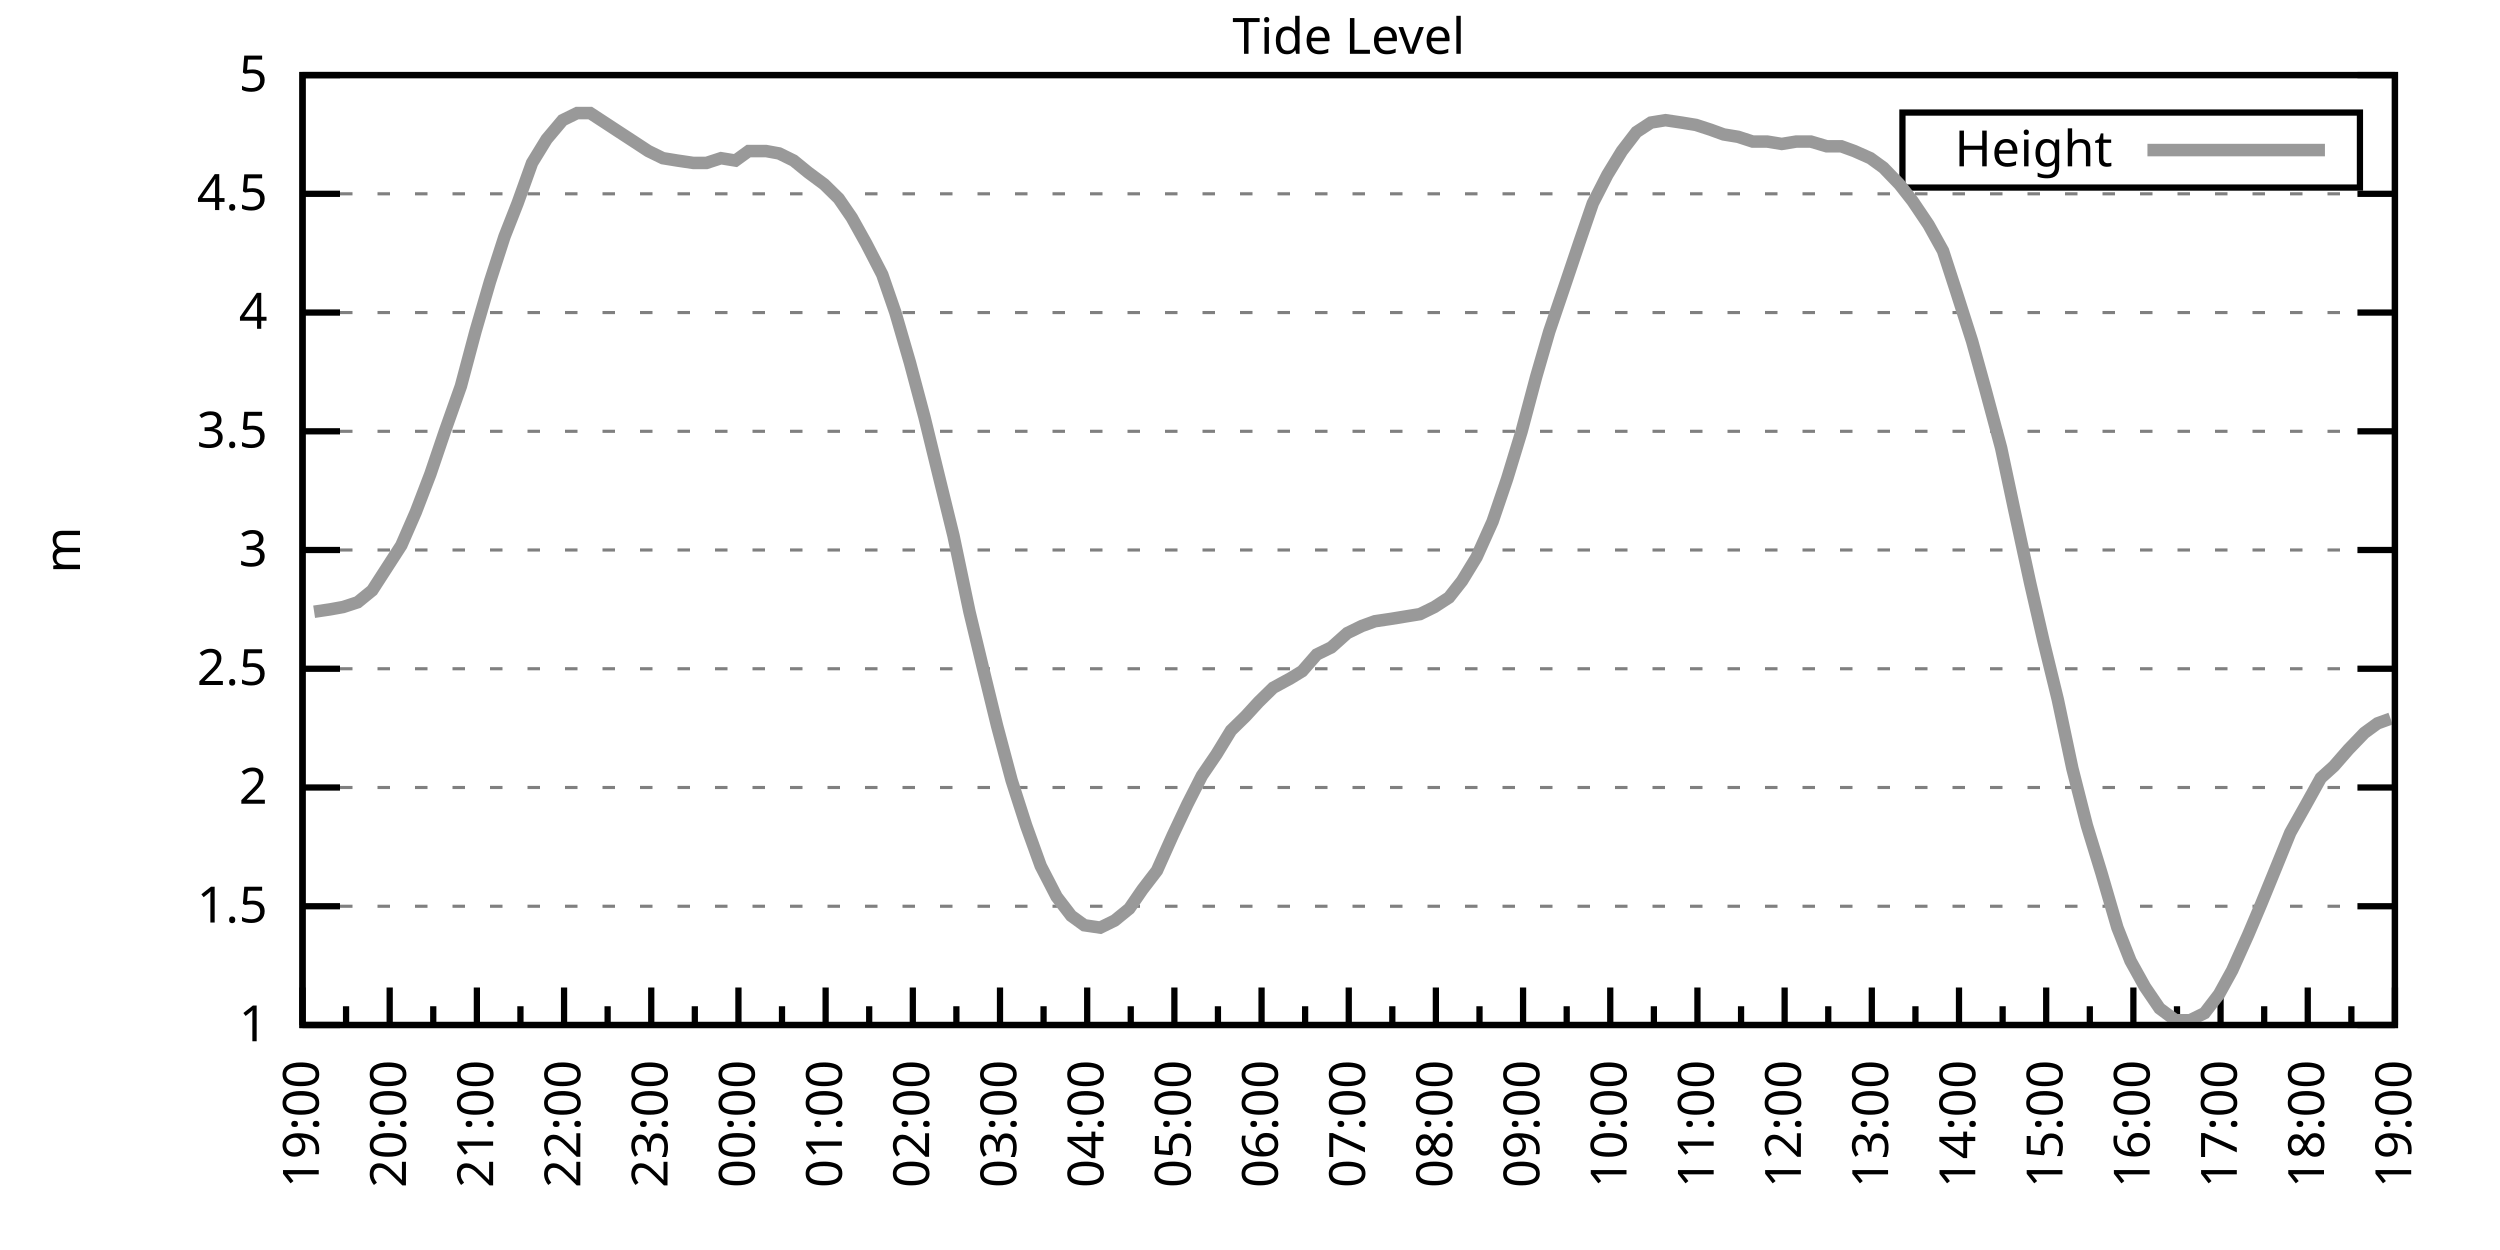
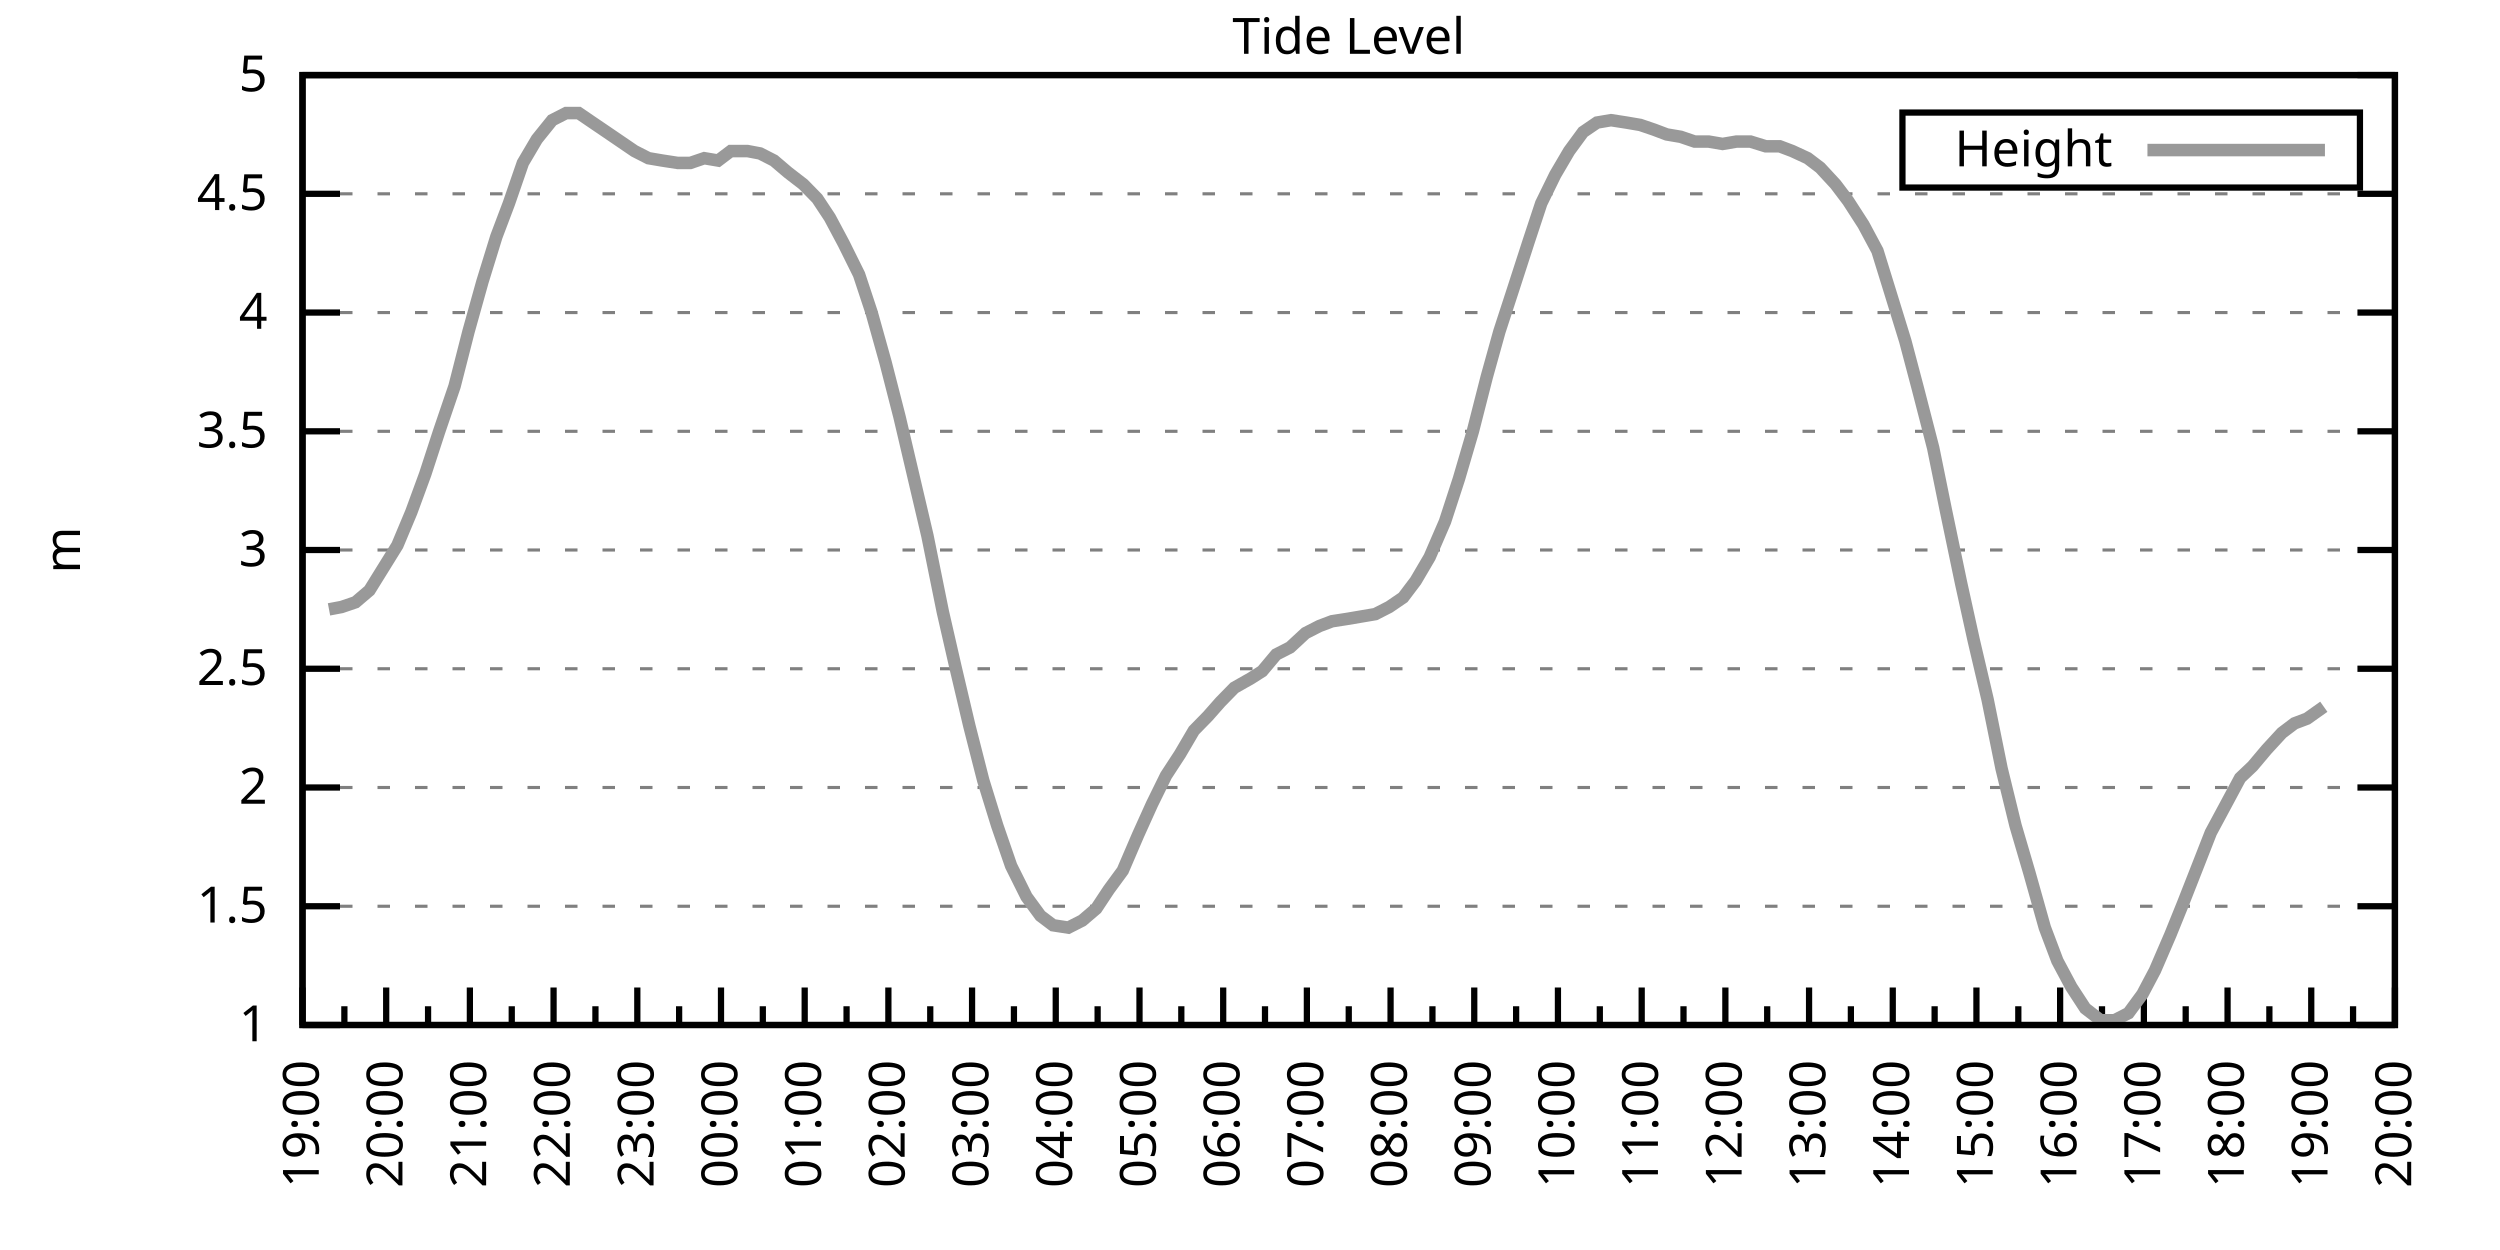
<svg xmlns="http://www.w3.org/2000/svg" xmlns:xlink="http://www.w3.org/1999/xlink" width="400" height="200" viewBox="0 0 400 200">
  <g id="gnuplot_canvas">
    <rect x="0" y="0" width="400" height="200" fill="none" />
    <defs>
      <circle id="gpDot" r="0.5" stroke-width="0.5" stroke="currentColor" />
      <path id="gpPt0" stroke-width="0.333" stroke="currentColor" d="M-1,0 h2 M0,-1 v2" />
      <path id="gpPt1" stroke-width="0.333" stroke="currentColor" d="M-1,-1 L1,1 M1,-1 L-1,1" />
      <path id="gpPt2" stroke-width="0.333" stroke="currentColor" d="M-1,0 L1,0 M0,-1 L0,1 M-1,-1 L1,1 M-1,1 L1,-1" />
      <rect id="gpPt3" stroke-width="0.333" stroke="currentColor" x="-1" y="-1" width="2" height="2" />
      <rect id="gpPt4" stroke-width="0.333" stroke="currentColor" fill="currentColor" x="-1" y="-1" width="2" height="2" />
      <circle id="gpPt5" stroke-width="0.333" stroke="currentColor" cx="0" cy="0" r="1" />
      <use xlink:href="#gpPt5" id="gpPt6" fill="currentColor" stroke="none" />
      <path id="gpPt7" stroke-width="0.333" stroke="currentColor" d="M0,-1.33 L-1.33,0.67 L1.33,0.67 z" />
      <use xlink:href="#gpPt7" id="gpPt8" fill="currentColor" stroke="none" />
      <use xlink:href="#gpPt7" id="gpPt9" stroke="currentColor" transform="rotate(180)" />
      <use xlink:href="#gpPt9" id="gpPt10" fill="currentColor" stroke="none" />
      <use xlink:href="#gpPt3" id="gpPt11" stroke="currentColor" transform="rotate(45)" />
      <use xlink:href="#gpPt11" id="gpPt12" fill="currentColor" stroke="none" />
      <path id="gpPt13" stroke-width="0.333" stroke="currentColor" d="M0,1.330 L1.265,0.411 L0.782,-1.067 L-0.782,-1.076 L-1.265,0.411 z" />
      <use xlink:href="#gpPt13" id="gpPt14" fill="currentColor" stroke="none" />
      <filter id="textbox" filterUnits="objectBoundingBox" x="0" y="0" height="1" width="1">
        <feFlood flood-color="white" flood-opacity="1" result="bgnd" />
        <feComposite in="SourceGraphic" in2="bgnd" operator="atop" />
      </filter>
      <filter id="greybox" filterUnits="objectBoundingBox" x="0" y="0" height="1" width="1">
        <feFlood flood-color="lightgrey" flood-opacity="1" result="grey" />
        <feComposite in="SourceGraphic" in2="grey" operator="atop" />
      </filter>
    </defs>
    <g fill="none" color="white" stroke="currentColor" stroke-width="1.00" stroke-linecap="butt" stroke-linejoin="miter">
</g>
    <g fill="none" color="black" stroke="currentColor" stroke-width="1.00" stroke-linecap="butt" stroke-linejoin="miter">
      <g stroke="none" shape-rendering="crispEdges">
        <polygon fill="rgb(255, 255, 255)" points="48.40,164.00 383.18,164.00 383.18,12.02 48.40,12.02 " />
      </g>
    </g>
    <g fill="none" color="black" stroke="currentColor" stroke-width="1.00" stroke-linecap="butt" stroke-linejoin="miter">
</g>
    <g fill="none" color="black" stroke="black" stroke-width="0.50" stroke-linecap="butt" stroke-linejoin="miter">
</g>
    <g fill="none" color="gray" stroke="currentColor" stroke-width="0.50" stroke-linecap="butt" stroke-linejoin="miter">
      <path stroke="gray" stroke-dasharray="2,4" class="gridline" d="M48.40,164.00 L383.19,164.00  " />
    </g>
    <g fill="none" color="gray" stroke="gray" stroke-width="1.00" stroke-linecap="butt" stroke-linejoin="miter">
</g>
    <g fill="none" color="black" stroke="currentColor" stroke-width="1.00" stroke-linecap="butt" stroke-linejoin="miter">
      <path stroke="black" d="M48.40,164.00 L54.40,164.00 M383.19,164.00 L377.19,164.00  " />
      <g transform="translate(42.80,166.60)" stroke="none" fill="black" font-family="Sans" font-size="8.00" text-anchor="end">
        <text>
          <tspan font-family="Sans"> 1</tspan>
        </text>
      </g>
    </g>
    <g fill="none" color="black" stroke="currentColor" stroke-width="1.00" stroke-linecap="butt" stroke-linejoin="miter">
</g>
    <g fill="none" color="black" stroke="black" stroke-width="0.50" stroke-linecap="butt" stroke-linejoin="miter">
</g>
    <g fill="none" color="gray" stroke="currentColor" stroke-width="0.50" stroke-linecap="butt" stroke-linejoin="miter">
      <path stroke="gray" stroke-dasharray="2,4" class="gridline" d="M48.40,145.00 L383.19,145.00  " />
    </g>
    <g fill="none" color="gray" stroke="gray" stroke-width="1.00" stroke-linecap="butt" stroke-linejoin="miter">
</g>
    <g fill="none" color="black" stroke="currentColor" stroke-width="1.00" stroke-linecap="butt" stroke-linejoin="miter">
      <path stroke="black" d="M48.40,145.00 L54.40,145.00 M383.19,145.00 L377.19,145.00  " />
      <g transform="translate(42.80,147.60)" stroke="none" fill="black" font-family="Sans" font-size="8.00" text-anchor="end">
        <text>
          <tspan font-family="Sans"> 1.5</tspan>
        </text>
      </g>
    </g>
    <g fill="none" color="black" stroke="currentColor" stroke-width="1.00" stroke-linecap="butt" stroke-linejoin="miter">
</g>
    <g fill="none" color="black" stroke="black" stroke-width="0.50" stroke-linecap="butt" stroke-linejoin="miter">
</g>
    <g fill="none" color="gray" stroke="currentColor" stroke-width="0.50" stroke-linecap="butt" stroke-linejoin="miter">
      <path stroke="gray" stroke-dasharray="2,4" class="gridline" d="M48.40,126.00 L383.19,126.00  " />
    </g>
    <g fill="none" color="gray" stroke="gray" stroke-width="1.00" stroke-linecap="butt" stroke-linejoin="miter">
</g>
    <g fill="none" color="black" stroke="currentColor" stroke-width="1.00" stroke-linecap="butt" stroke-linejoin="miter">
      <path stroke="black" d="M48.40,126.00 L54.40,126.00 M383.19,126.00 L377.19,126.00  " />
      <g transform="translate(42.80,128.60)" stroke="none" fill="black" font-family="Sans" font-size="8.00" text-anchor="end">
        <text>
          <tspan font-family="Sans"> 2</tspan>
        </text>
      </g>
    </g>
    <g fill="none" color="black" stroke="currentColor" stroke-width="1.00" stroke-linecap="butt" stroke-linejoin="miter">
</g>
    <g fill="none" color="black" stroke="black" stroke-width="0.50" stroke-linecap="butt" stroke-linejoin="miter">
</g>
    <g fill="none" color="gray" stroke="currentColor" stroke-width="0.50" stroke-linecap="butt" stroke-linejoin="miter">
      <path stroke="gray" stroke-dasharray="2,4" class="gridline" d="M48.40,107.00 L383.19,107.00  " />
    </g>
    <g fill="none" color="gray" stroke="gray" stroke-width="1.00" stroke-linecap="butt" stroke-linejoin="miter">
</g>
    <g fill="none" color="black" stroke="currentColor" stroke-width="1.00" stroke-linecap="butt" stroke-linejoin="miter">
      <path stroke="black" d="M48.40,107.00 L54.40,107.00 M383.19,107.00 L377.19,107.00  " />
      <g transform="translate(42.80,109.60)" stroke="none" fill="black" font-family="Sans" font-size="8.00" text-anchor="end">
        <text>
          <tspan font-family="Sans"> 2.5</tspan>
        </text>
      </g>
    </g>
    <g fill="none" color="black" stroke="currentColor" stroke-width="1.00" stroke-linecap="butt" stroke-linejoin="miter">
</g>
    <g fill="none" color="black" stroke="black" stroke-width="0.50" stroke-linecap="butt" stroke-linejoin="miter">
</g>
    <g fill="none" color="gray" stroke="currentColor" stroke-width="0.50" stroke-linecap="butt" stroke-linejoin="miter">
      <path stroke="gray" stroke-dasharray="2,4" class="gridline" d="M48.40,88.00 L383.19,88.00  " />
    </g>
    <g fill="none" color="gray" stroke="gray" stroke-width="1.00" stroke-linecap="butt" stroke-linejoin="miter">
</g>
    <g fill="none" color="black" stroke="currentColor" stroke-width="1.00" stroke-linecap="butt" stroke-linejoin="miter">
      <path stroke="black" d="M48.40,88.00 L54.40,88.00 M383.19,88.00 L377.19,88.00  " />
      <g transform="translate(42.80,90.60)" stroke="none" fill="black" font-family="Sans" font-size="8.00" text-anchor="end">
        <text>
          <tspan font-family="Sans"> 3</tspan>
        </text>
      </g>
    </g>
    <g fill="none" color="black" stroke="currentColor" stroke-width="1.00" stroke-linecap="butt" stroke-linejoin="miter">
</g>
    <g fill="none" color="black" stroke="black" stroke-width="0.50" stroke-linecap="butt" stroke-linejoin="miter">
</g>
    <g fill="none" color="gray" stroke="currentColor" stroke-width="0.50" stroke-linecap="butt" stroke-linejoin="miter">
      <path stroke="gray" stroke-dasharray="2,4" class="gridline" d="M48.40,69.01 L383.19,69.01  " />
    </g>
    <g fill="none" color="gray" stroke="gray" stroke-width="1.00" stroke-linecap="butt" stroke-linejoin="miter">
</g>
    <g fill="none" color="black" stroke="currentColor" stroke-width="1.00" stroke-linecap="butt" stroke-linejoin="miter">
      <path stroke="black" d="M48.40,69.01 L54.40,69.01 M383.19,69.01 L377.19,69.01  " />
      <g transform="translate(42.80,71.61)" stroke="none" fill="black" font-family="Sans" font-size="8.00" text-anchor="end">
        <text>
          <tspan font-family="Sans"> 3.5</tspan>
        </text>
      </g>
    </g>
    <g fill="none" color="black" stroke="currentColor" stroke-width="1.00" stroke-linecap="butt" stroke-linejoin="miter">
</g>
    <g fill="none" color="black" stroke="black" stroke-width="0.50" stroke-linecap="butt" stroke-linejoin="miter">
</g>
    <g fill="none" color="gray" stroke="currentColor" stroke-width="0.50" stroke-linecap="butt" stroke-linejoin="miter">
      <path stroke="gray" stroke-dasharray="2,4" class="gridline" d="M48.40,50.01 L383.19,50.01  " />
    </g>
    <g fill="none" color="gray" stroke="gray" stroke-width="1.00" stroke-linecap="butt" stroke-linejoin="miter">
</g>
    <g fill="none" color="black" stroke="currentColor" stroke-width="1.00" stroke-linecap="butt" stroke-linejoin="miter">
      <path stroke="black" d="M48.40,50.01 L54.40,50.01 M383.19,50.01 L377.19,50.01  " />
      <g transform="translate(42.80,52.61)" stroke="none" fill="black" font-family="Sans" font-size="8.00" text-anchor="end">
        <text>
          <tspan font-family="Sans"> 4</tspan>
        </text>
      </g>
    </g>
    <g fill="none" color="black" stroke="currentColor" stroke-width="1.00" stroke-linecap="butt" stroke-linejoin="miter">
</g>
    <g fill="none" color="black" stroke="black" stroke-width="0.50" stroke-linecap="butt" stroke-linejoin="miter">
</g>
    <g fill="none" color="gray" stroke="currentColor" stroke-width="0.50" stroke-linecap="butt" stroke-linejoin="miter">
      <path stroke="gray" stroke-dasharray="2,4" class="gridline" d="M48.40,31.01 L383.19,31.01  " />
    </g>
    <g fill="none" color="gray" stroke="gray" stroke-width="1.00" stroke-linecap="butt" stroke-linejoin="miter">
</g>
    <g fill="none" color="black" stroke="currentColor" stroke-width="1.00" stroke-linecap="butt" stroke-linejoin="miter">
      <path stroke="black" d="M48.40,31.01 L54.40,31.01 M383.19,31.01 L377.19,31.01  " />
      <g transform="translate(42.80,33.61)" stroke="none" fill="black" font-family="Sans" font-size="8.00" text-anchor="end">
        <text>
          <tspan font-family="Sans"> 4.5</tspan>
        </text>
      </g>
    </g>
    <g fill="none" color="black" stroke="currentColor" stroke-width="1.00" stroke-linecap="butt" stroke-linejoin="miter">
</g>
    <g fill="none" color="black" stroke="black" stroke-width="0.50" stroke-linecap="butt" stroke-linejoin="miter">
</g>
    <g fill="none" color="gray" stroke="currentColor" stroke-width="0.50" stroke-linecap="butt" stroke-linejoin="miter">
      <path stroke="gray" stroke-dasharray="2,4" class="gridline" d="M48.40,12.01 L383.19,12.01  " />
    </g>
    <g fill="none" color="gray" stroke="gray" stroke-width="1.00" stroke-linecap="butt" stroke-linejoin="miter">
</g>
    <g fill="none" color="black" stroke="currentColor" stroke-width="1.00" stroke-linecap="butt" stroke-linejoin="miter">
      <path stroke="black" d="M48.40,12.01 L54.40,12.01 M383.19,12.01 L377.19,12.01  " />
      <g transform="translate(42.80,14.61)" stroke="none" fill="black" font-family="Sans" font-size="8.00" text-anchor="end">
        <text>
          <tspan font-family="Sans"> 5</tspan>
        </text>
      </g>
    </g>
    <g fill="none" color="black" stroke="currentColor" stroke-width="1.00" stroke-linecap="butt" stroke-linejoin="miter">
      <path stroke="black" d="M48.40,164.00 L48.40,158.00  " />
      <g transform="translate(51.00,169.60) rotate(270)" stroke="none" fill="black" font-family="Sans" font-size="8.00" text-anchor="end">
        <text>
          <tspan font-family="Sans">19:00</tspan>
        </text>
      </g>
    </g>
    <g fill="none" color="black" stroke="currentColor" stroke-width="1.00" stroke-linecap="butt" stroke-linejoin="miter">
-       <path stroke="black" d="M55.37,164.00 L55.37,161.00 M62.35,164.00 L62.35,158.00  " />
-       <g transform="translate(64.95,169.60) rotate(270)" stroke="none" fill="black" font-family="Sans" font-size="8.00" text-anchor="end">
+       <path stroke="black" d="M55.10,164.00 L55.10,161.00 M61.79,164.00 L61.79,158.00  " />
+       <g transform="translate(64.39,169.60) rotate(270)" stroke="none" fill="black" font-family="Sans" font-size="8.00" text-anchor="end">
        <text>
          <tspan font-family="Sans">20:00</tspan>
        </text>
      </g>
    </g>
    <g fill="none" color="black" stroke="currentColor" stroke-width="1.00" stroke-linecap="butt" stroke-linejoin="miter">
-       <path stroke="black" d="M69.32,164.00 L69.32,161.00 M76.30,164.00 L76.30,158.00  " />
-       <g transform="translate(78.90,169.60) rotate(270)" stroke="none" fill="black" font-family="Sans" font-size="8.00" text-anchor="end">
+       <path stroke="black" d="M68.49,164.00 L68.49,161.00 M75.18,164.00 L75.18,158.00  " />
+       <g transform="translate(77.78,169.60) rotate(270)" stroke="none" fill="black" font-family="Sans" font-size="8.00" text-anchor="end">
        <text>
          <tspan font-family="Sans">21:00</tspan>
        </text>
      </g>
    </g>
    <g fill="none" color="black" stroke="currentColor" stroke-width="1.00" stroke-linecap="butt" stroke-linejoin="miter">
-       <path stroke="black" d="M83.27,164.00 L83.27,161.00 M90.25,164.00 L90.25,158.00  " />
-       <g transform="translate(92.85,169.60) rotate(270)" stroke="none" fill="black" font-family="Sans" font-size="8.00" text-anchor="end">
+       <path stroke="black" d="M81.88,164.00 L81.88,161.00 M88.57,164.00 L88.57,158.00  " />
+       <g transform="translate(91.17,169.60) rotate(270)" stroke="none" fill="black" font-family="Sans" font-size="8.00" text-anchor="end">
        <text>
          <tspan font-family="Sans">22:00</tspan>
        </text>
      </g>
    </g>
    <g fill="none" color="black" stroke="currentColor" stroke-width="1.00" stroke-linecap="butt" stroke-linejoin="miter">
-       <path stroke="black" d="M97.22,164.00 L97.22,161.00 M104.20,164.00 L104.20,158.00  " />
-       <g transform="translate(106.80,169.60) rotate(270)" stroke="none" fill="black" font-family="Sans" font-size="8.00" text-anchor="end">
+       <path stroke="black" d="M95.27,164.00 L95.27,161.00 M101.97,164.00 L101.97,158.00  " />
+       <g transform="translate(104.57,169.60) rotate(270)" stroke="none" fill="black" font-family="Sans" font-size="8.00" text-anchor="end">
        <text>
          <tspan font-family="Sans">23:00</tspan>
        </text>
      </g>
    </g>
    <g fill="none" color="black" stroke="currentColor" stroke-width="1.00" stroke-linecap="butt" stroke-linejoin="miter">
-       <path stroke="black" d="M111.17,164.00 L111.17,161.00 M118.15,164.00 L118.15,158.00  " />
-       <g transform="translate(120.75,169.60) rotate(270)" stroke="none" fill="black" font-family="Sans" font-size="8.00" text-anchor="end">
+       <path stroke="black" d="M108.66,164.00 L108.66,161.00 M115.36,164.00 L115.36,158.00  " />
+       <g transform="translate(117.96,169.60) rotate(270)" stroke="none" fill="black" font-family="Sans" font-size="8.00" text-anchor="end">
        <text>
          <tspan font-family="Sans">00:00</tspan>
        </text>
      </g>
    </g>
    <g fill="none" color="black" stroke="currentColor" stroke-width="1.00" stroke-linecap="butt" stroke-linejoin="miter">
-       <path stroke="black" d="M125.12,164.00 L125.12,161.00 M132.10,164.00 L132.10,158.00  " />
-       <g transform="translate(134.70,169.60) rotate(270)" stroke="none" fill="black" font-family="Sans" font-size="8.00" text-anchor="end">
+       <path stroke="black" d="M122.05,164.00 L122.05,161.00 M128.75,164.00 L128.75,158.00  " />
+       <g transform="translate(131.35,169.60) rotate(270)" stroke="none" fill="black" font-family="Sans" font-size="8.00" text-anchor="end">
        <text>
          <tspan font-family="Sans">01:00</tspan>
        </text>
      </g>
    </g>
    <g fill="none" color="black" stroke="currentColor" stroke-width="1.00" stroke-linecap="butt" stroke-linejoin="miter">
-       <path stroke="black" d="M139.07,164.00 L139.07,161.00 M146.05,164.00 L146.05,158.00  " />
-       <g transform="translate(148.65,169.60) rotate(270)" stroke="none" fill="black" font-family="Sans" font-size="8.00" text-anchor="end">
+       <path stroke="black" d="M135.45,164.00 L135.45,161.00 M142.14,164.00 L142.14,158.00  " />
+       <g transform="translate(144.74,169.60) rotate(270)" stroke="none" fill="black" font-family="Sans" font-size="8.00" text-anchor="end">
        <text>
          <tspan font-family="Sans">02:00</tspan>
        </text>
      </g>
    </g>
    <g fill="none" color="black" stroke="currentColor" stroke-width="1.00" stroke-linecap="butt" stroke-linejoin="miter">
-       <path stroke="black" d="M153.02,164.00 L153.02,161.00 M160.00,164.00 L160.00,158.00  " />
-       <g transform="translate(162.60,169.60) rotate(270)" stroke="none" fill="black" font-family="Sans" font-size="8.00" text-anchor="end">
+       <path stroke="black" d="M148.84,164.00 L148.84,161.00 M155.53,164.00 L155.53,158.00  " />
+       <g transform="translate(158.13,169.60) rotate(270)" stroke="none" fill="black" font-family="Sans" font-size="8.00" text-anchor="end">
        <text>
          <tspan font-family="Sans">03:00</tspan>
        </text>
      </g>
    </g>
    <g fill="none" color="black" stroke="currentColor" stroke-width="1.00" stroke-linecap="butt" stroke-linejoin="miter">
-       <path stroke="black" d="M166.97,164.00 L166.97,161.00 M173.95,164.00 L173.95,158.00  " />
-       <g transform="translate(176.55,169.60) rotate(270)" stroke="none" fill="black" font-family="Sans" font-size="8.00" text-anchor="end">
+       <path stroke="black" d="M162.23,164.00 L162.23,161.00 M168.92,164.00 L168.92,158.00  " />
+       <g transform="translate(171.52,169.60) rotate(270)" stroke="none" fill="black" font-family="Sans" font-size="8.00" text-anchor="end">
        <text>
          <tspan font-family="Sans">04:00</tspan>
        </text>
      </g>
    </g>
    <g fill="none" color="black" stroke="currentColor" stroke-width="1.00" stroke-linecap="butt" stroke-linejoin="miter">
-       <path stroke="black" d="M180.92,164.00 L180.92,161.00 M187.90,164.00 L187.90,158.00  " />
-       <g transform="translate(190.50,169.60) rotate(270)" stroke="none" fill="black" font-family="Sans" font-size="8.00" text-anchor="end">
+       <path stroke="black" d="M175.62,164.00 L175.62,161.00 M182.32,164.00 L182.32,158.00  " />
+       <g transform="translate(184.92,169.60) rotate(270)" stroke="none" fill="black" font-family="Sans" font-size="8.00" text-anchor="end">
        <text>
          <tspan font-family="Sans">05:00</tspan>
        </text>
      </g>
    </g>
    <g fill="none" color="black" stroke="currentColor" stroke-width="1.00" stroke-linecap="butt" stroke-linejoin="miter">
-       <path stroke="black" d="M194.87,164.00 L194.87,161.00 M201.85,164.00 L201.85,158.00  " />
-       <g transform="translate(204.45,169.60) rotate(270)" stroke="none" fill="black" font-family="Sans" font-size="8.00" text-anchor="end">
+       <path stroke="black" d="M189.01,164.00 L189.01,161.00 M195.71,164.00 L195.71,158.00  " />
+       <g transform="translate(198.31,169.60) rotate(270)" stroke="none" fill="black" font-family="Sans" font-size="8.00" text-anchor="end">
        <text>
          <tspan font-family="Sans">06:00</tspan>
        </text>
      </g>
    </g>
    <g fill="none" color="black" stroke="currentColor" stroke-width="1.00" stroke-linecap="butt" stroke-linejoin="miter">
-       <path stroke="black" d="M208.82,164.00 L208.82,161.00 M215.80,164.00 L215.80,158.00  " />
-       <g transform="translate(218.40,169.60) rotate(270)" stroke="none" fill="black" font-family="Sans" font-size="8.00" text-anchor="end">
+       <path stroke="black" d="M202.40,164.00 L202.40,161.00 M209.10,164.00 L209.10,158.00  " />
+       <g transform="translate(211.70,169.60) rotate(270)" stroke="none" fill="black" font-family="Sans" font-size="8.00" text-anchor="end">
        <text>
          <tspan font-family="Sans">07:00</tspan>
        </text>
      </g>
    </g>
    <g fill="none" color="black" stroke="currentColor" stroke-width="1.00" stroke-linecap="butt" stroke-linejoin="miter">
-       <path stroke="black" d="M222.77,164.00 L222.77,161.00 M229.74,164.00 L229.74,158.00  " />
-       <g transform="translate(232.34,169.60) rotate(270)" stroke="none" fill="black" font-family="Sans" font-size="8.00" text-anchor="end">
+       <path stroke="black" d="M215.80,164.00 L215.80,161.00 M222.49,164.00 L222.49,158.00  " />
+       <g transform="translate(225.09,169.60) rotate(270)" stroke="none" fill="black" font-family="Sans" font-size="8.00" text-anchor="end">
        <text>
          <tspan font-family="Sans">08:00</tspan>
        </text>
      </g>
    </g>
    <g fill="none" color="black" stroke="currentColor" stroke-width="1.00" stroke-linecap="butt" stroke-linejoin="miter">
-       <path stroke="black" d="M236.72,164.00 L236.72,161.00 M243.69,164.00 L243.69,158.00  " />
-       <g transform="translate(246.29,169.60) rotate(270)" stroke="none" fill="black" font-family="Sans" font-size="8.00" text-anchor="end">
+       <path stroke="black" d="M229.19,164.00 L229.19,161.00 M235.88,164.00 L235.88,158.00  " />
+       <g transform="translate(238.48,169.60) rotate(270)" stroke="none" fill="black" font-family="Sans" font-size="8.00" text-anchor="end">
        <text>
          <tspan font-family="Sans">09:00</tspan>
        </text>
      </g>
    </g>
    <g fill="none" color="black" stroke="currentColor" stroke-width="1.00" stroke-linecap="butt" stroke-linejoin="miter">
-       <path stroke="black" d="M250.67,164.00 L250.67,161.00 M257.64,164.00 L257.64,158.00  " />
-       <g transform="translate(260.24,169.60) rotate(270)" stroke="none" fill="black" font-family="Sans" font-size="8.00" text-anchor="end">
+       <path stroke="black" d="M242.58,164.00 L242.58,161.00 M249.27,164.00 L249.27,158.00  " />
+       <g transform="translate(251.87,169.60) rotate(270)" stroke="none" fill="black" font-family="Sans" font-size="8.00" text-anchor="end">
        <text>
          <tspan font-family="Sans">10:00</tspan>
        </text>
      </g>
    </g>
    <g fill="none" color="black" stroke="currentColor" stroke-width="1.00" stroke-linecap="butt" stroke-linejoin="miter">
-       <path stroke="black" d="M264.62,164.00 L264.62,161.00 M271.59,164.00 L271.59,158.00  " />
-       <g transform="translate(274.19,169.60) rotate(270)" stroke="none" fill="black" font-family="Sans" font-size="8.00" text-anchor="end">
+       <path stroke="black" d="M255.97,164.00 L255.97,161.00 M262.67,164.00 L262.67,158.00  " />
+       <g transform="translate(265.27,169.60) rotate(270)" stroke="none" fill="black" font-family="Sans" font-size="8.00" text-anchor="end">
        <text>
          <tspan font-family="Sans">11:00</tspan>
        </text>
      </g>
    </g>
    <g fill="none" color="black" stroke="currentColor" stroke-width="1.00" stroke-linecap="butt" stroke-linejoin="miter">
-       <path stroke="black" d="M278.57,164.00 L278.57,161.00 M285.54,164.00 L285.54,158.00  " />
-       <g transform="translate(288.14,169.60) rotate(270)" stroke="none" fill="black" font-family="Sans" font-size="8.00" text-anchor="end">
+       <path stroke="black" d="M269.36,164.00 L269.36,161.00 M276.06,164.00 L276.06,158.00  " />
+       <g transform="translate(278.66,169.60) rotate(270)" stroke="none" fill="black" font-family="Sans" font-size="8.00" text-anchor="end">
        <text>
          <tspan font-family="Sans">12:00</tspan>
        </text>
      </g>
    </g>
    <g fill="none" color="black" stroke="currentColor" stroke-width="1.00" stroke-linecap="butt" stroke-linejoin="miter">
-       <path stroke="black" d="M292.52,164.00 L292.52,161.00 M299.49,164.00 L299.49,158.00  " />
-       <g transform="translate(302.09,169.60) rotate(270)" stroke="none" fill="black" font-family="Sans" font-size="8.00" text-anchor="end">
+       <path stroke="black" d="M282.75,164.00 L282.75,161.00 M289.45,164.00 L289.45,158.00  " />
+       <g transform="translate(292.05,169.60) rotate(270)" stroke="none" fill="black" font-family="Sans" font-size="8.00" text-anchor="end">
        <text>
          <tspan font-family="Sans">13:00</tspan>
        </text>
      </g>
    </g>
    <g fill="none" color="black" stroke="currentColor" stroke-width="1.00" stroke-linecap="butt" stroke-linejoin="miter">
-       <path stroke="black" d="M306.47,164.00 L306.47,161.00 M313.44,164.00 L313.44,158.00  " />
-       <g transform="translate(316.04,169.60) rotate(270)" stroke="none" fill="black" font-family="Sans" font-size="8.00" text-anchor="end">
+       <path stroke="black" d="M296.14,164.00 L296.14,161.00 M302.84,164.00 L302.84,158.00  " />
+       <g transform="translate(305.44,169.60) rotate(270)" stroke="none" fill="black" font-family="Sans" font-size="8.00" text-anchor="end">
        <text>
          <tspan font-family="Sans">14:00</tspan>
        </text>
      </g>
    </g>
    <g fill="none" color="black" stroke="currentColor" stroke-width="1.00" stroke-linecap="butt" stroke-linejoin="miter">
-       <path stroke="black" d="M320.42,164.00 L320.42,161.00 M327.39,164.00 L327.39,158.00  " />
-       <g transform="translate(329.99,169.60) rotate(270)" stroke="none" fill="black" font-family="Sans" font-size="8.00" text-anchor="end">
+       <path stroke="black" d="M309.54,164.00 L309.54,161.00 M316.23,164.00 L316.23,158.00  " />
+       <g transform="translate(318.83,169.60) rotate(270)" stroke="none" fill="black" font-family="Sans" font-size="8.00" text-anchor="end">
        <text>
          <tspan font-family="Sans">15:00</tspan>
        </text>
      </g>
    </g>
    <g fill="none" color="black" stroke="currentColor" stroke-width="1.00" stroke-linecap="butt" stroke-linejoin="miter">
-       <path stroke="black" d="M334.37,164.00 L334.37,161.00 M341.34,164.00 L341.34,158.00  " />
-       <g transform="translate(343.94,169.60) rotate(270)" stroke="none" fill="black" font-family="Sans" font-size="8.00" text-anchor="end">
+       <path stroke="black" d="M322.93,164.00 L322.93,161.00 M329.62,164.00 L329.62,158.00  " />
+       <g transform="translate(332.22,169.60) rotate(270)" stroke="none" fill="black" font-family="Sans" font-size="8.00" text-anchor="end">
        <text>
          <tspan font-family="Sans">16:00</tspan>
        </text>
      </g>
    </g>
    <g fill="none" color="black" stroke="currentColor" stroke-width="1.00" stroke-linecap="butt" stroke-linejoin="miter">
-       <path stroke="black" d="M348.32,164.00 L348.32,161.00 M355.29,164.00 L355.29,158.00  " />
-       <g transform="translate(357.89,169.60) rotate(270)" stroke="none" fill="black" font-family="Sans" font-size="8.00" text-anchor="end">
+       <path stroke="black" d="M336.32,164.00 L336.32,161.00 M343.02,164.00 L343.02,158.00  " />
+       <g transform="translate(345.62,169.60) rotate(270)" stroke="none" fill="black" font-family="Sans" font-size="8.00" text-anchor="end">
        <text>
          <tspan font-family="Sans">17:00</tspan>
        </text>
      </g>
    </g>
    <g fill="none" color="black" stroke="currentColor" stroke-width="1.00" stroke-linecap="butt" stroke-linejoin="miter">
-       <path stroke="black" d="M362.27,164.00 L362.27,161.00 M369.24,164.00 L369.24,158.00  " />
-       <g transform="translate(371.84,169.60) rotate(270)" stroke="none" fill="black" font-family="Sans" font-size="8.00" text-anchor="end">
+       <path stroke="black" d="M349.71,164.00 L349.71,161.00 M356.41,164.00 L356.41,158.00  " />
+       <g transform="translate(359.01,169.60) rotate(270)" stroke="none" fill="black" font-family="Sans" font-size="8.00" text-anchor="end">
        <text>
          <tspan font-family="Sans">18:00</tspan>
        </text>
      </g>
    </g>
    <g fill="none" color="black" stroke="currentColor" stroke-width="1.00" stroke-linecap="butt" stroke-linejoin="miter">
-       <path stroke="black" d="M376.22,164.00 L376.22,161.00 M383.19,164.00 L383.19,158.00  " />
+       <path stroke="black" d="M363.10,164.00 L363.10,161.00 M369.80,164.00 L369.80,158.00  " />
+       <g transform="translate(372.40,169.60) rotate(270)" stroke="none" fill="black" font-family="Sans" font-size="8.00" text-anchor="end">
+         <text>
+           <tspan font-family="Sans">19:00</tspan>
+         </text>
+       </g>
+     </g>
+     <g fill="none" color="black" stroke="currentColor" stroke-width="1.00" stroke-linecap="butt" stroke-linejoin="miter">
+       <path stroke="black" d="M376.49,164.00 L376.49,161.00 M383.19,164.00 L383.19,158.00  " />
      <g transform="translate(385.79,169.60) rotate(270)" stroke="none" fill="black" font-family="Sans" font-size="8.00" text-anchor="end">
        <text>
-           <tspan font-family="Sans">19:00</tspan>
+           <tspan font-family="Sans">20:00</tspan>
        </text>
      </g>
    </g>
    <g fill="none" color="black" stroke="currentColor" stroke-width="1.00" stroke-linecap="butt" stroke-linejoin="miter">
</g>
    <g fill="none" color="black" stroke="currentColor" stroke-width="1.00" stroke-linecap="butt" stroke-linejoin="miter">
      <path stroke="black" d="M48.40,12.01 L48.40,164.00 L383.19,164.00 L383.19,12.01 L48.40,12.01 Z  " />
    </g>
    <g fill="none" color="black" stroke="currentColor" stroke-width="1.00" stroke-linecap="butt" stroke-linejoin="miter">
      <g transform="translate(12.80,88.01) rotate(270)" stroke="none" fill="black" font-family="Sans" font-size="8.00" text-anchor="middle">
        <text>
          <tspan font-family="Sans">m</tspan>
        </text>
      </g>
    </g>
    <g fill="none" color="black" stroke="currentColor" stroke-width="1.00" stroke-linecap="butt" stroke-linejoin="miter">
</g>
    <g fill="none" color="black" stroke="currentColor" stroke-width="1.00" stroke-linecap="butt" stroke-linejoin="miter">
      <path stroke="black" d="M304.39,30.01 L304.39,18.01 L377.59,18.01 L377.59,30.01 L304.39,30.01 Z  " />
    </g>
    <g id="Tide_level_plot_1">
      <g fill="none" color="white" stroke="black" stroke-width="2.00" stroke-linecap="butt" stroke-linejoin="miter">
</g>
      <g fill="none" color="black" stroke="currentColor" stroke-width="2.00" stroke-linecap="butt" stroke-linejoin="miter">
        <g transform="translate(337.99,26.61)" stroke="none" fill="black" font-family="Sans" font-size="8.00" text-anchor="end">
          <text>
            <tspan font-family="Sans">Height</tspan>
          </text>
        </g>
      </g>
      <g fill="none" color="black" stroke="currentColor" stroke-width="2.00" stroke-linecap="butt" stroke-linejoin="miter">
-         <path stroke="rgb(153, 153, 153)" d="M343.59,24.01 L371.99,24.01 M50.26,97.88 L52.82,97.50 L54.91,97.12 L57.23,96.36 L59.56,94.46 L64.21,87.25   L66.53,81.93 L68.86,75.85 L71.18,69.01 L73.74,61.79 L76.07,53.05 L78.39,45.07 L80.72,37.85 L82.81,32.53   L85.13,26.07 L87.46,22.27 L90.02,19.23 L92.34,18.09 L94.43,18.09 L96.76,19.61 L99.08,21.13 L101.41,22.65   L103.73,24.17 L106.06,25.31 L108.38,25.69 L110.94,26.07 L113.03,26.07 L115.36,25.31 L117.68,25.69 L119.78,24.17   L122.57,24.17 L124.66,24.55 L126.98,25.69 L129.31,27.59 L131.87,29.49 L134.19,31.77 L136.28,34.81 L138.61,38.99   L141.16,43.93 L143.26,50.01 L145.58,57.99 L147.91,66.73 L150.23,76.23 L152.56,85.73 L155.11,97.88 L157.21,106.62   L159.53,116.12 L161.86,124.86 L164.18,132.08 L166.51,138.54 L169.06,143.48 L171.39,146.52 L173.48,148.04 L176.04,148.42   L178.36,147.28 L180.69,145.38 L182.78,142.34 L185.11,139.30 L187.66,133.60 L189.99,128.66 L192.31,124.10 L194.64,120.68   L196.96,116.88 L199.29,114.60 L201.38,112.32 L203.71,110.04 L206.50,108.52 L208.36,107.38 L210.68,104.72 L213.01,103.58   L215.56,101.30 L217.89,100.16 L219.98,99.40 L222.54,99.02 L224.86,98.64 L227.19,98.26 L229.51,97.12 L231.84,95.60   L233.93,92.94 L236.25,89.14 L238.81,83.45 L241.14,76.61 L243.46,69.01 L245.79,60.27 L247.88,53.05 L250.20,46.21   L252.76,38.61 L254.85,32.53 L257.18,27.97 L259.50,24.17 L261.83,21.13 L264.15,19.61 L266.48,19.23 L269.04,19.61   L271.36,19.99 L273.69,20.75 L275.78,21.51 L278.10,21.89 L280.43,22.65 L282.75,22.65 L285.08,23.03 L287.40,22.65   L289.73,22.65 L292.29,23.41 L294.61,23.41 L296.70,24.17 L299.26,25.31 L301.35,26.83 L303.91,29.49 L306.00,32.15   L308.56,35.95 L310.88,40.13 L312.98,46.59 L315.53,54.57 L317.63,62.17 L320.18,71.67 L322.28,81.55 L324.83,93.32   L326.93,102.44 L329.25,111.94 L331.58,122.96 L333.90,132.08 L336.23,139.68 L338.78,148.42 L340.88,153.74 L343.20,157.92   L345.53,161.34 L348.08,163.24 L350.41,163.24 L352.73,162.10 L355.06,159.06 L357.15,155.26 L359.71,149.56 L361.80,144.62   L364.13,138.92 L366.45,133.22 L369.01,128.66 L371.33,124.48 L373.43,122.58 L375.75,119.92 L378.31,117.26 L380.40,115.74   L382.49,114.98  " />
+         <path stroke="rgb(153, 153, 153)" d="M343.59,24.01 L371.99,24.01 M52.64,97.50 L54.65,97.12 L56.88,96.36 L59.11,94.46 L63.58,87.25 L65.81,81.93   L68.04,75.85 L70.27,69.01 L72.73,61.79 L74.96,53.05 L77.19,45.07 L79.42,37.85 L81.43,32.53 L83.66,26.07   L85.90,22.27 L88.35,19.23 L90.58,18.09 L92.59,18.09 L94.82,19.61 L97.06,21.13 L99.29,22.65 L101.52,24.17   L103.75,25.31 L105.98,25.69 L108.44,26.07 L110.45,26.07 L112.68,25.31 L114.91,25.69 L116.92,24.17 L119.60,24.17   L121.61,24.55 L123.84,25.69 L126.07,27.59 L128.53,29.49 L130.76,31.77 L132.77,34.81 L135.00,38.99 L137.45,43.93   L139.46,50.01 L141.69,57.99 L143.93,66.73 L146.16,76.23 L148.39,85.73 L150.85,97.88 L152.85,106.62 L155.09,116.12   L157.32,124.86 L159.55,132.08 L161.78,138.54 L164.24,143.48 L166.47,146.52 L168.48,148.04 L170.93,148.42 L173.17,147.28   L175.40,145.38 L177.41,142.34 L179.64,139.30 L182.09,133.60 L184.32,128.66 L186.56,124.10 L188.79,120.68 L191.02,116.88   L193.25,114.60 L195.26,112.32 L197.49,110.04 L200.17,108.52 L201.96,107.38 L204.19,104.72 L206.42,103.58 L208.88,101.30   L211.11,100.16 L213.12,99.40 L215.57,99.02 L217.80,98.64 L220.04,98.26 L222.27,97.12 L224.50,95.60 L226.51,92.94   L228.74,89.14 L231.20,83.45 L233.43,76.61 L235.66,69.01 L237.89,60.27 L239.90,53.05 L242.13,46.21 L244.59,38.61   L246.60,32.53 L248.83,27.97 L251.06,24.17 L253.29,21.13 L255.52,19.61 L257.76,19.23 L260.21,19.61 L262.44,19.99   L264.67,20.75 L266.68,21.51 L268.92,21.89 L271.15,22.65 L273.38,22.65 L275.61,23.03 L277.84,22.65 L280.07,22.65   L282.53,23.41 L284.76,23.41 L286.77,24.17 L289.23,25.31 L291.23,26.83 L293.69,29.49 L295.70,32.15 L298.15,35.95   L300.39,40.13 L302.39,46.59 L304.85,54.57 L306.86,62.17 L309.31,71.67 L311.32,81.55 L313.78,93.32 L315.79,102.44   L318.02,111.94 L320.25,122.96 L322.48,132.08 L324.71,139.68 L327.17,148.42 L329.18,153.74 L331.41,157.92 L333.64,161.34   L336.10,163.24 L338.33,163.24 L340.56,162.10 L342.79,159.06 L344.80,155.26 L347.26,149.56 L349.26,144.62 L351.50,138.92   L353.73,133.22 L356.18,128.66 L358.42,124.48 L360.42,122.58 L362.66,119.92 L365.11,117.26 L367.12,115.74 L369.13,114.98   L371.81,113.08  " />
      </g>
    </g>
    <g fill="none" color="black" stroke="currentColor" stroke-width="2.00" stroke-linecap="butt" stroke-linejoin="miter">
</g>
    <g fill="none" color="black" stroke="black" stroke-width="1.00" stroke-linecap="butt" stroke-linejoin="miter">
</g>
    <g fill="none" color="black" stroke="currentColor" stroke-width="1.00" stroke-linecap="butt" stroke-linejoin="miter">
      <path stroke="black" d="M48.40,12.01 L48.40,164.00 L383.19,164.00 L383.19,12.01 L48.40,12.01 Z  " />
    </g>
    <g fill="none" color="black" stroke="currentColor" stroke-width="1.00" stroke-linecap="butt" stroke-linejoin="miter">
      <g transform="translate(215.79,8.61)" stroke="none" fill="black" font-family="Sans" font-size="8.00" text-anchor="middle">
        <text>
          <tspan font-family="Sans">Tide Level</tspan>
        </text>
      </g>
    </g>
    <g fill="none" color="black" stroke="currentColor" stroke-width="1.00" stroke-linecap="butt" stroke-linejoin="miter">
</g>
  </g>
</svg>
